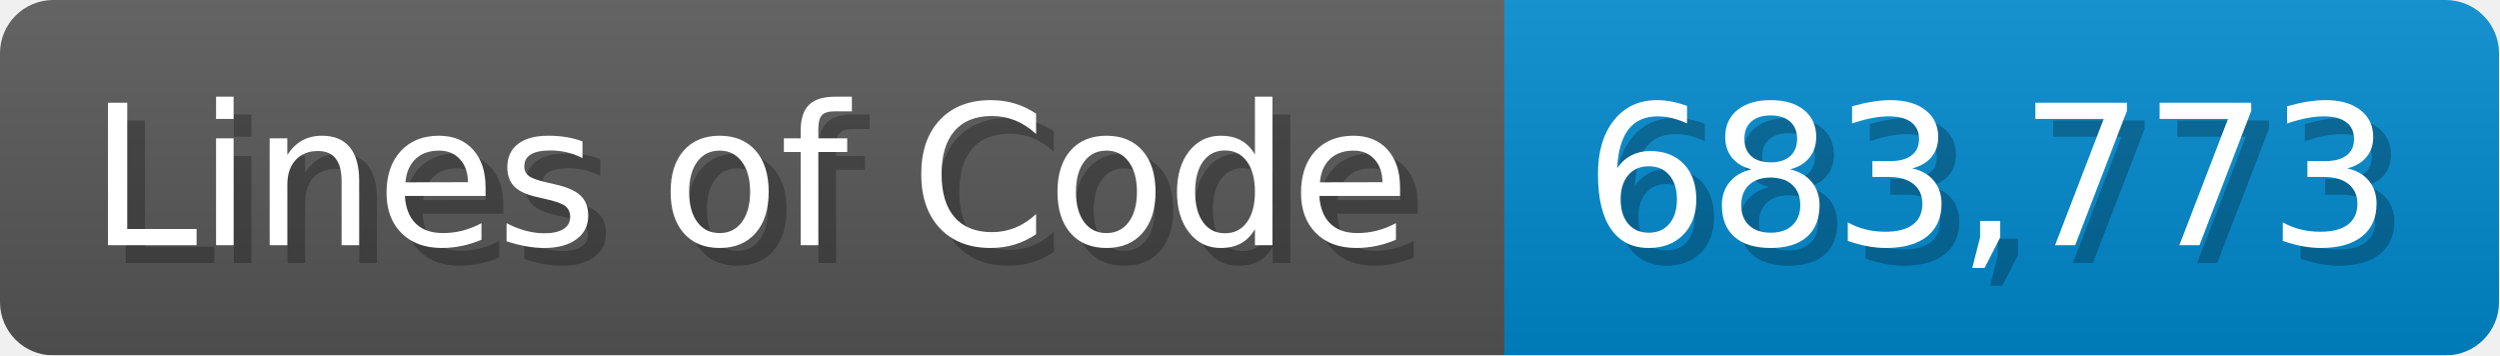
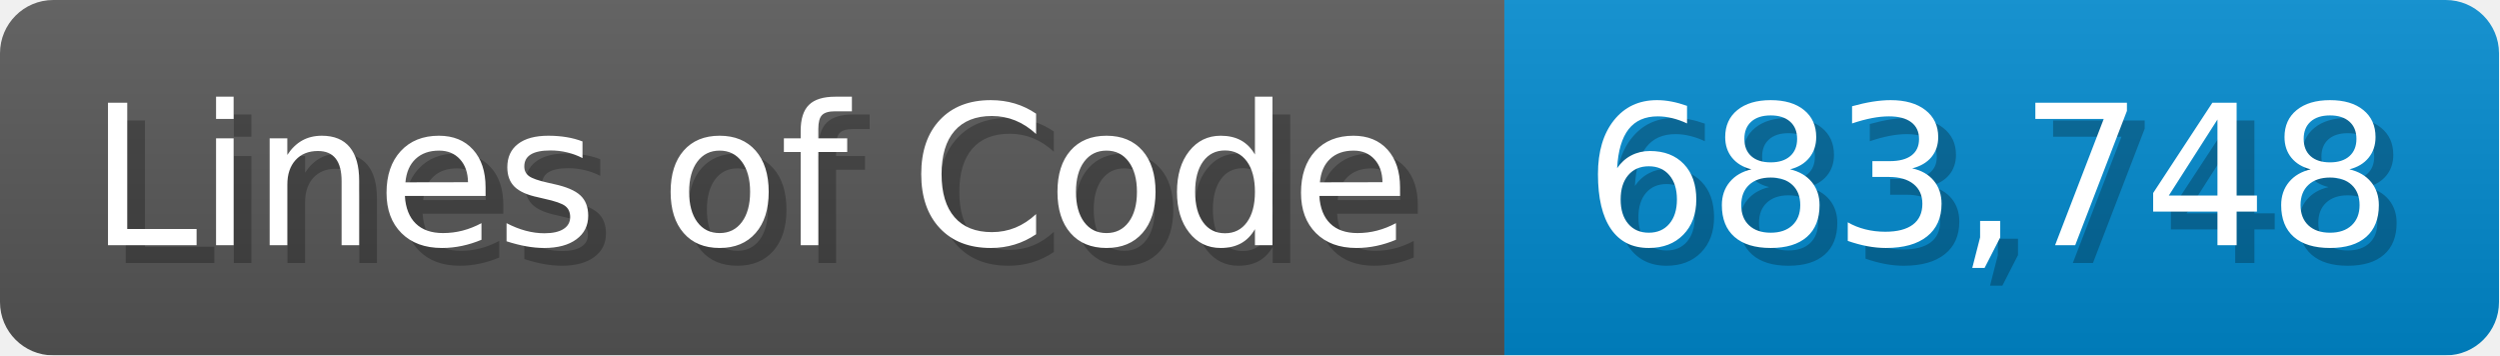
<svg xmlns="http://www.w3.org/2000/svg" width="140.7" height="20" viewBox="0 0 1407 200">
  <linearGradient id="a" x2="0" y2="100%">
    <stop offset="0" stop-opacity=".1" stop-color="#EEE" />
    <stop offset="1" stop-opacity=".1" />
  </linearGradient>
  <mask id="m">
    <rect width="1407" height="200" rx="30" fill="#FFF" />
  </mask>
  <g mask="url(#m)">
    <rect width="847" height="200" fill="#555" />
    <rect width="560" height="200" fill="#08C" x="847" />
    <rect width="1407" height="200" fill="url(#a)" />
  </g>
  <g fill="#fff" text-anchor="start" font-family="Verdana,DejaVu Sans,sans-serif" font-size="110">
    <text x="60" y="148" textLength="747" fill="#000" opacity="0.25">Lines of Code</text>
    <text x="50" y="138" textLength="747">Lines of Code</text>
-     <text x="902" y="148" textLength="460" fill="#000" opacity="0.25">683,773</text>
-     <text x="892" y="138" textLength="460">683,773</text>
+     <text x="902" y="148" textLength="460" fill="#000" opacity="0.25">683,748</text>
+     <text x="892" y="138" textLength="460">683,748</text>
  </g>
</svg>
